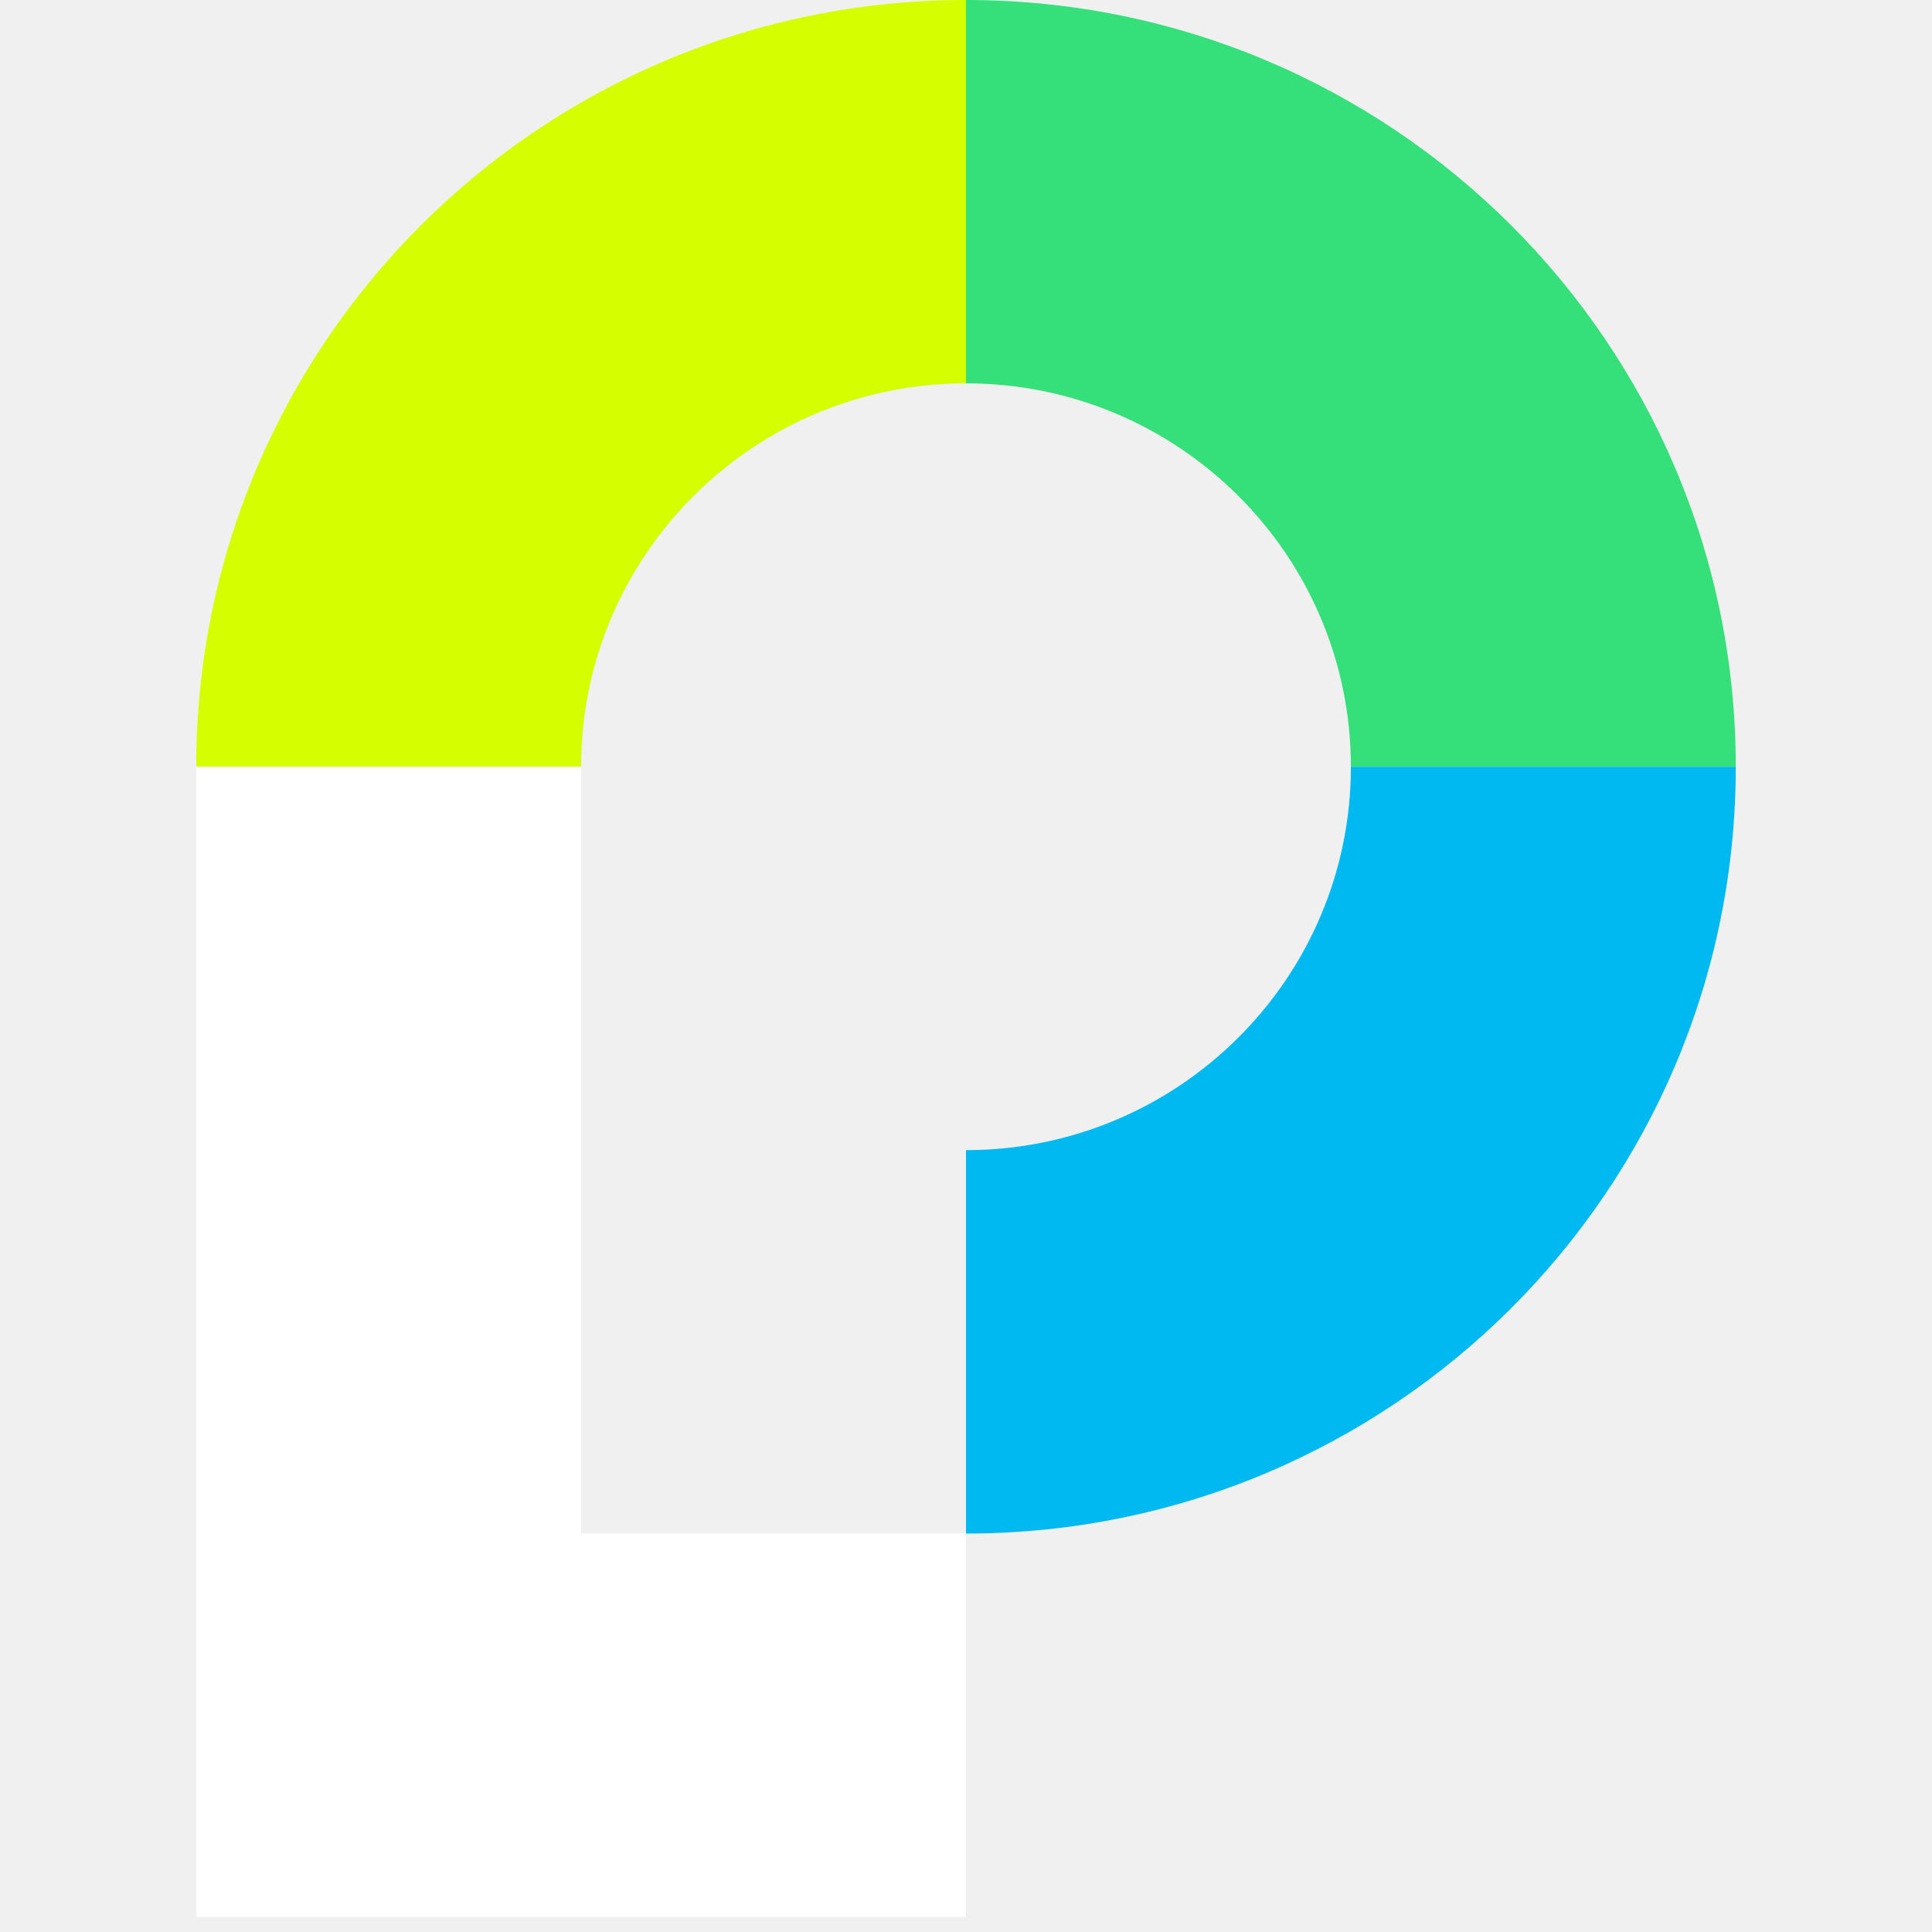
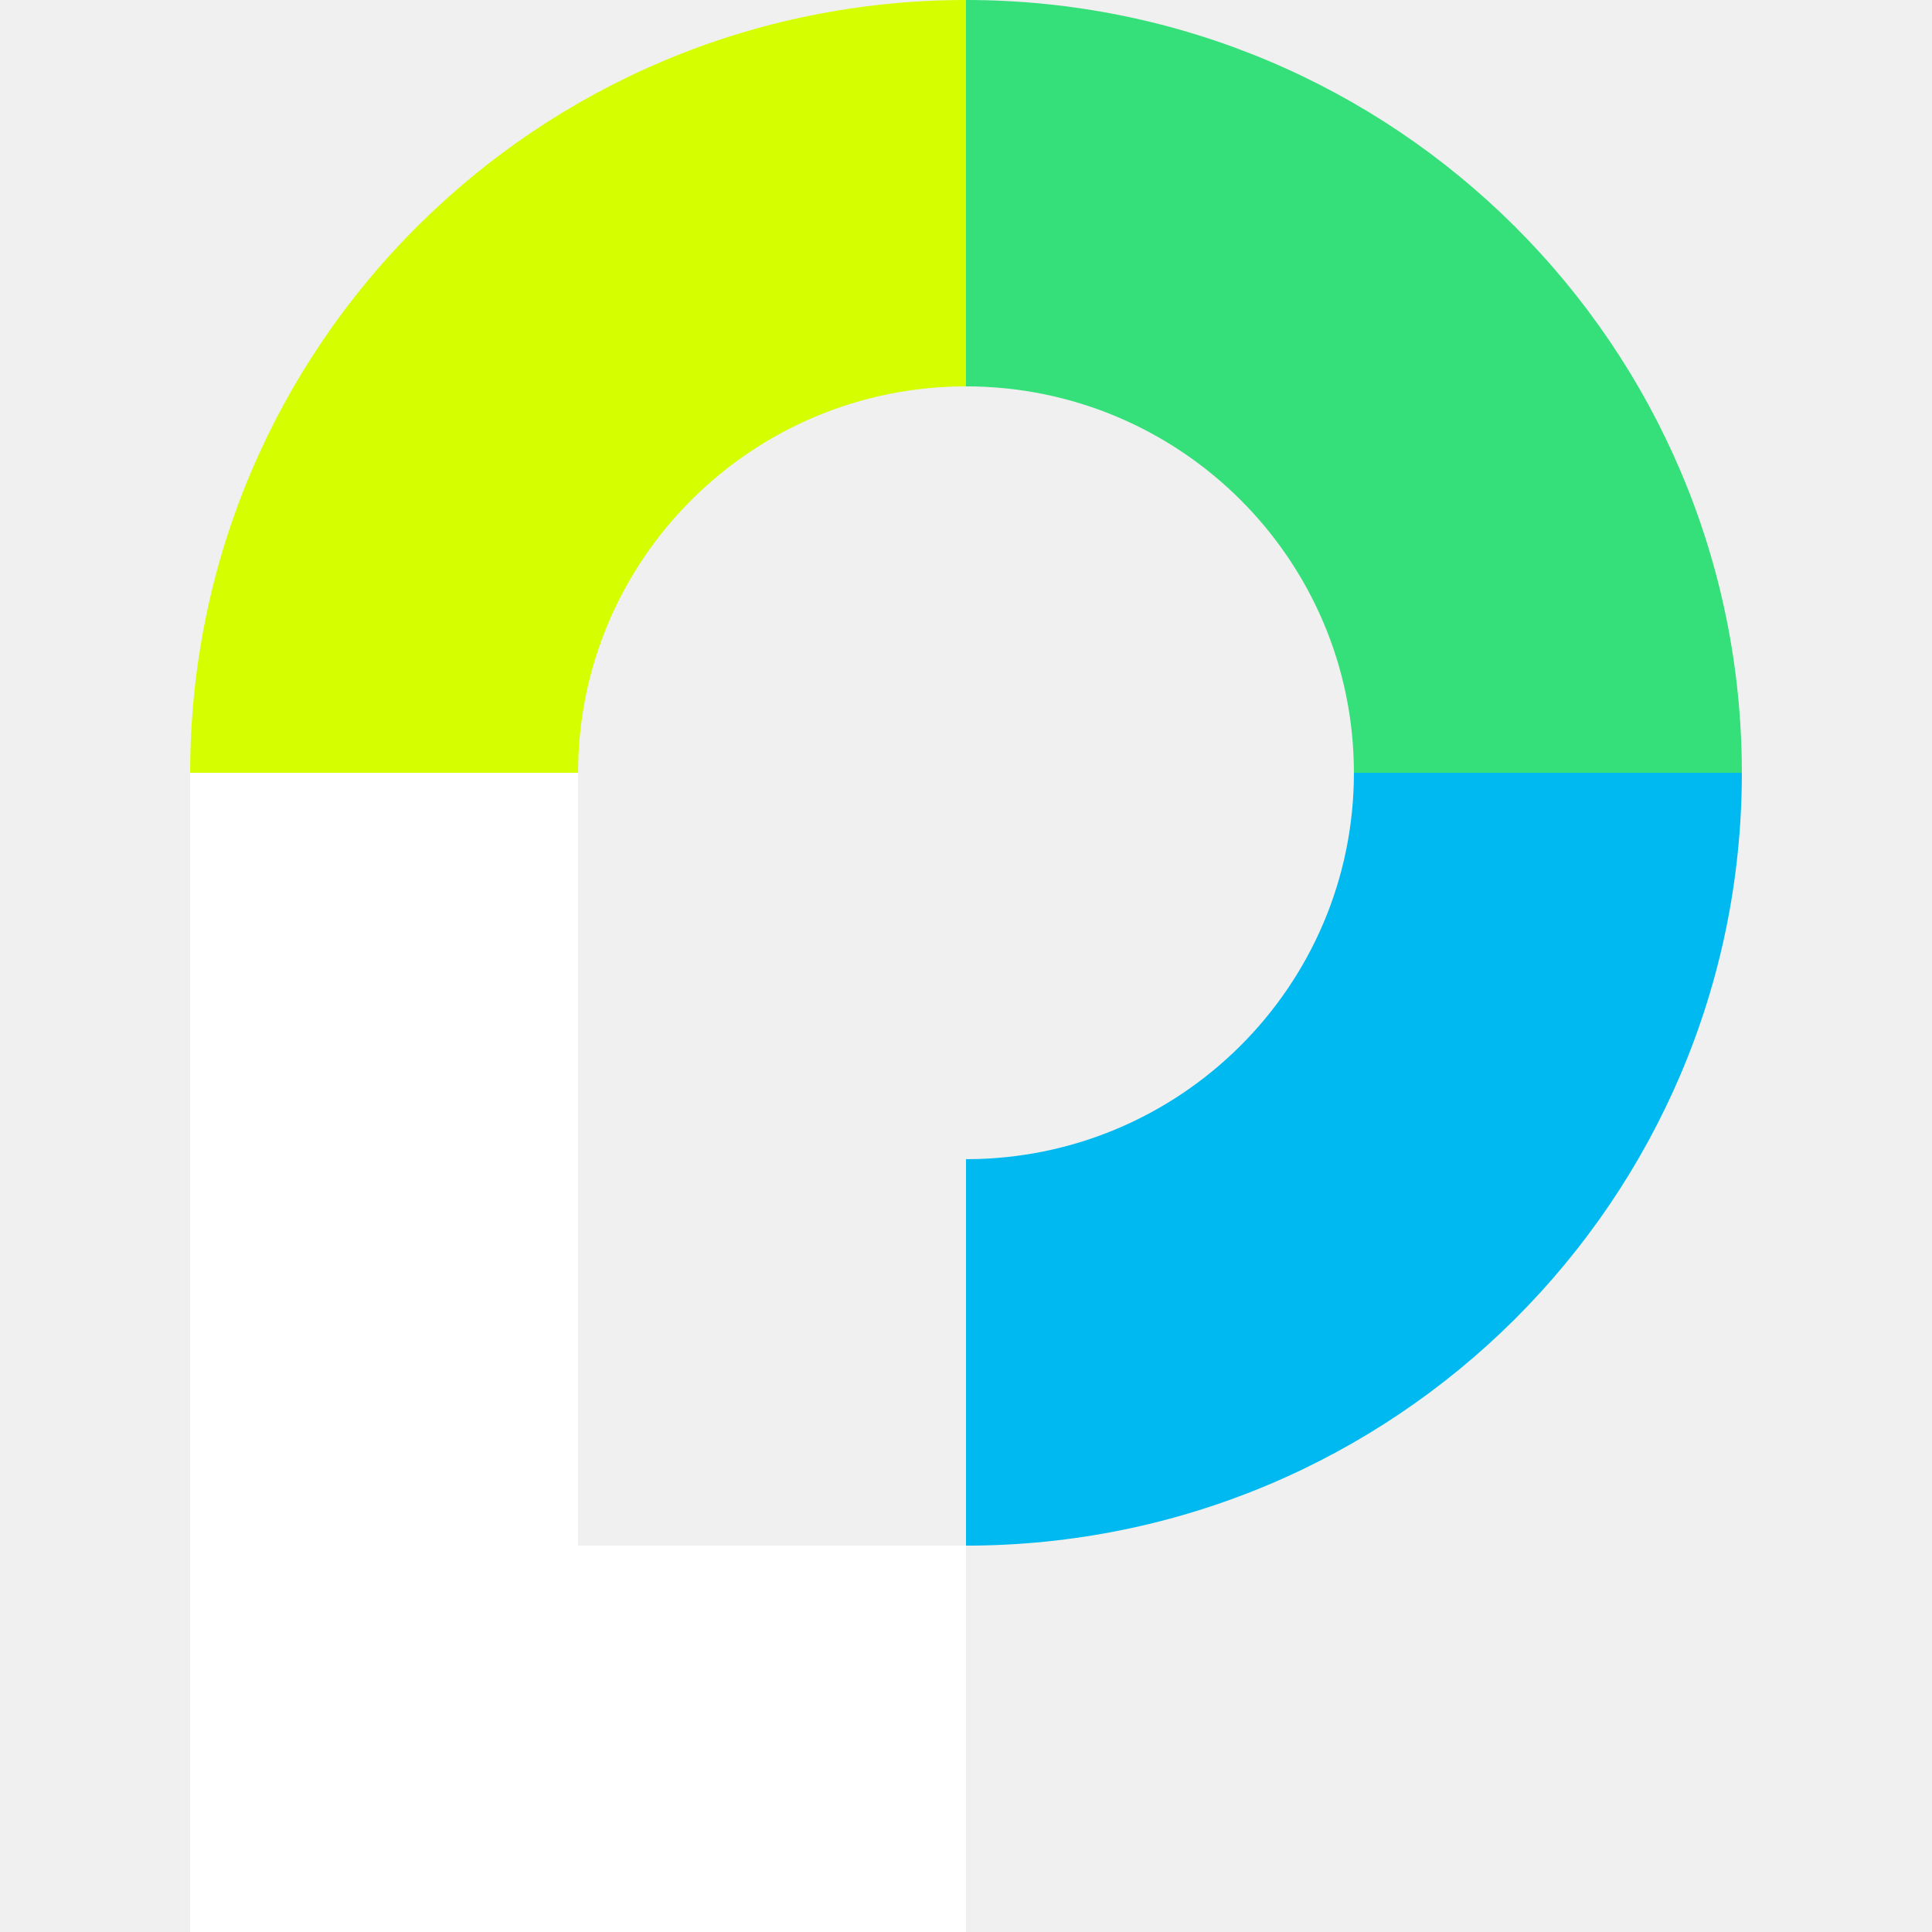
- <svg xmlns="http://www.w3.org/2000/svg" viewBox="0 0 128 128">
-   <g transform="translate(13, 0)">
-     <path fill="#d5ff00" d="M 51 0 C 22.824 0 0 22.734 0 50.801 L 25.5 50.801 C 25.5 36.777 36.926 25.398 51 25.398 Z M 51 0 " />
-     <path fill="#35df79" d="M 102 50.801 C 102 22.734 79.176 0 51 0 L 51 25.398 C 65.074 25.398 76.5 36.777 76.5 50.801 Z M 102 50.801 " />
-     <path fill="#00b9f1" d="M 51 101.602 C 79.176 101.602 102 78.867 102 50.801 L 76.5 50.801 C 76.5 64.82 65.074 76.199 51 76.199 Z M 51 101.602 " />
-     <path fill="#ffffff" d="M 25.5 101.602 L 25.5 50.801 L 0 50.801 L 0 127 L 51 127 L 51 101.602 Z M 25.5 101.602 " />
-   </g>
+ <svg xmlns="http://www.w3.org/2000/svg" xml:space="preserve" viewBox="0 0 128 128">
+   <path fill="#d5ff00" d="M64 0C35.602 0 12.598 22.913 12.598 51.2H38.3c0-14.132 11.515-25.601 25.7-25.601Zm0 0" />
+   <path fill="#35df79" d="M115.402 51.2C115.402 22.914 92.398 0 64 0v25.598c14.185 0 25.7 11.469 25.7 25.603zm0 0" />
+   <path fill="#00b9f1" d="M64 102.402c28.398 0 51.402-22.914 51.402-51.201H89.7c0 14.129-11.515 25.598-25.7 25.598Zm0 0" />
+   <path fill="#fff" d="M38.3 102.402V51.2H12.597V128H64v-25.598zm0 0" />
</svg>
